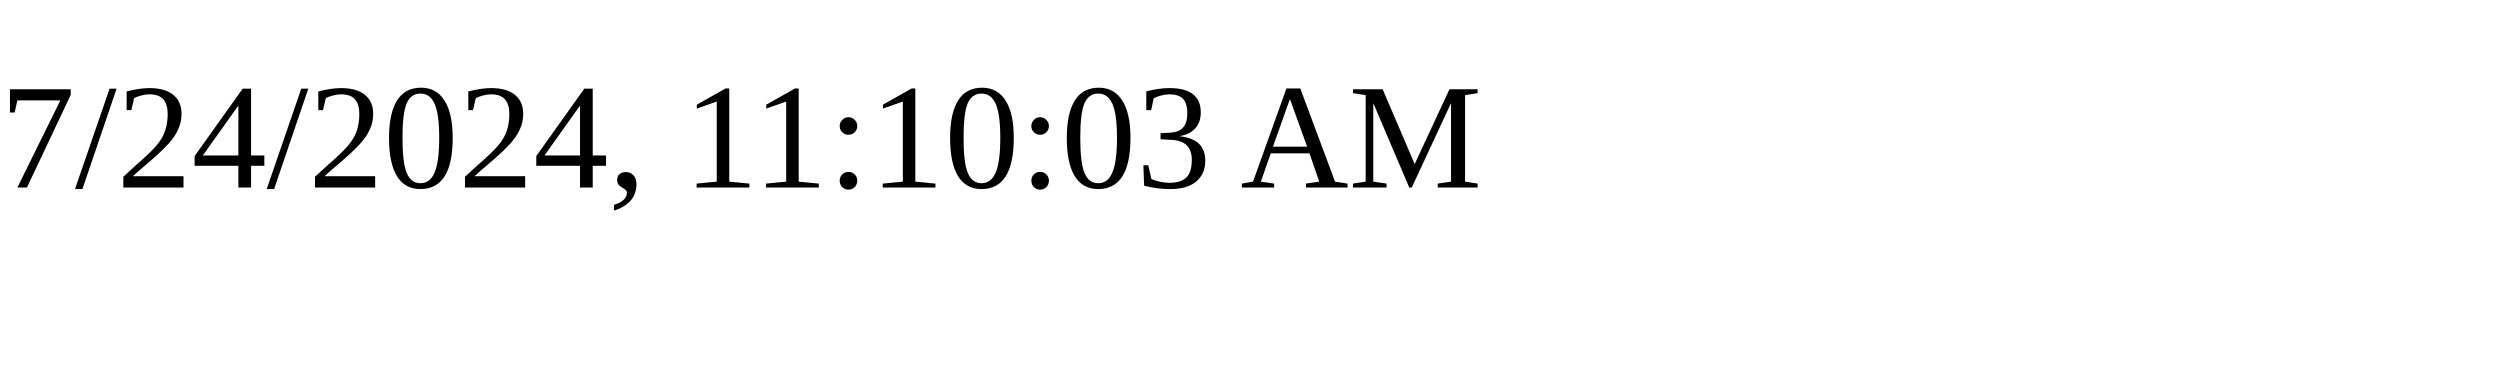
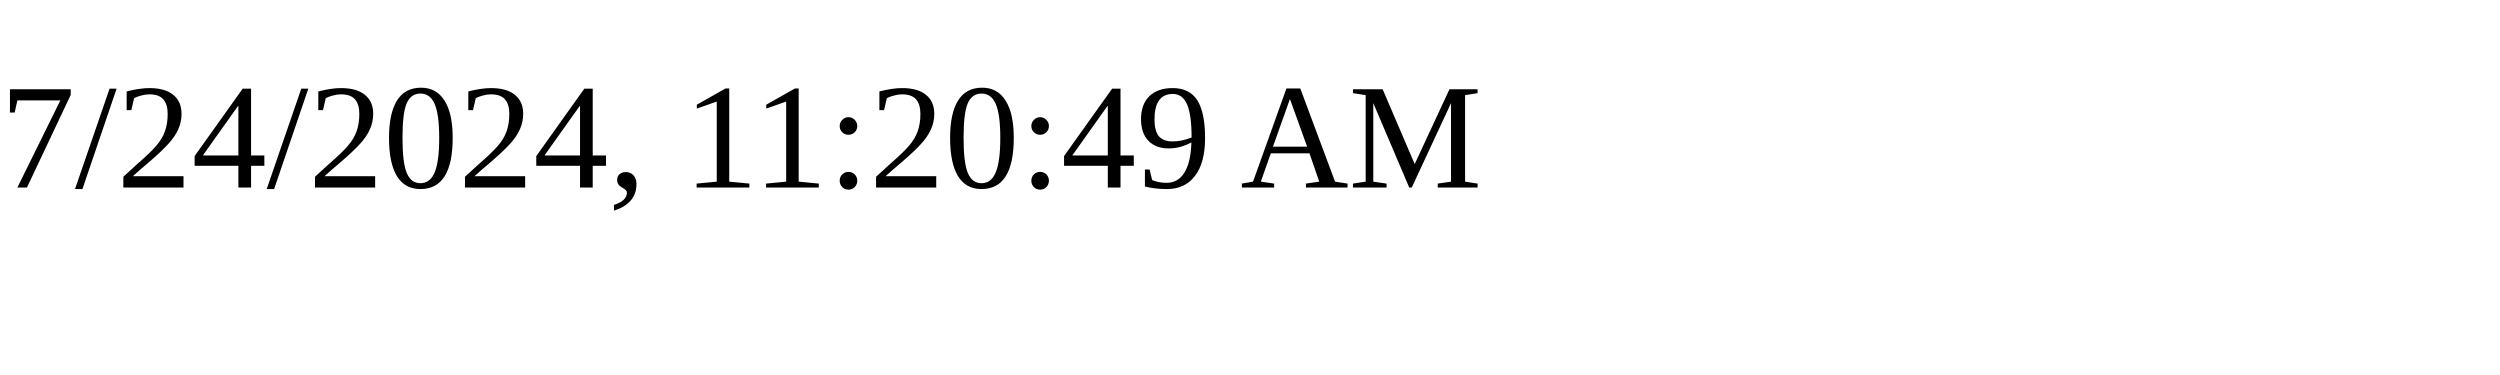
<svg xmlns="http://www.w3.org/2000/svg" height="30" width="200">
-   <text x="0" y="15">7/24/2024, 11:10:03 AM</text>
+   <text x="0" y="15">7/24/2024, 11:20:49 AM</text>
</svg>
